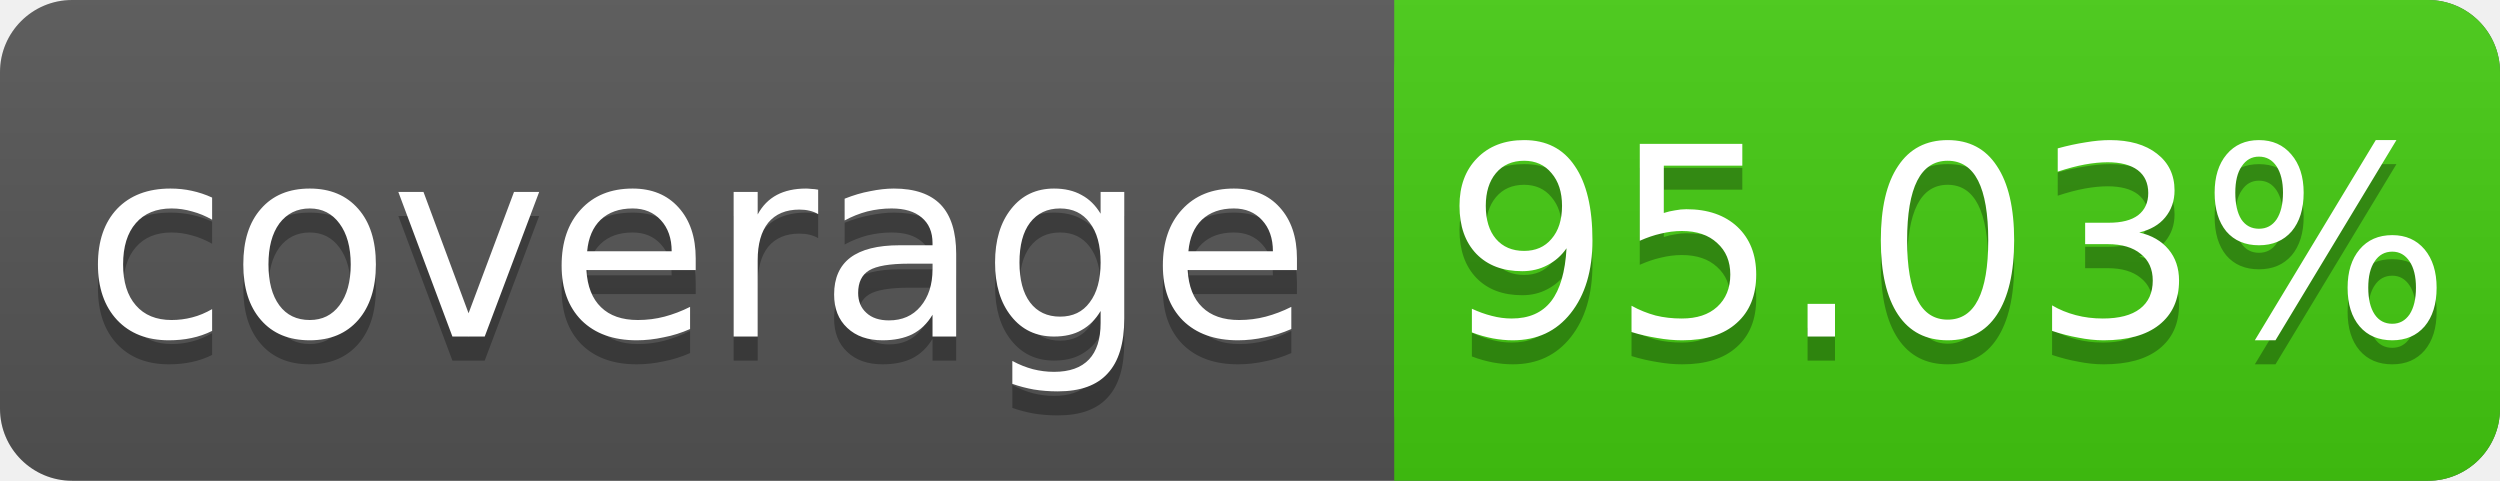
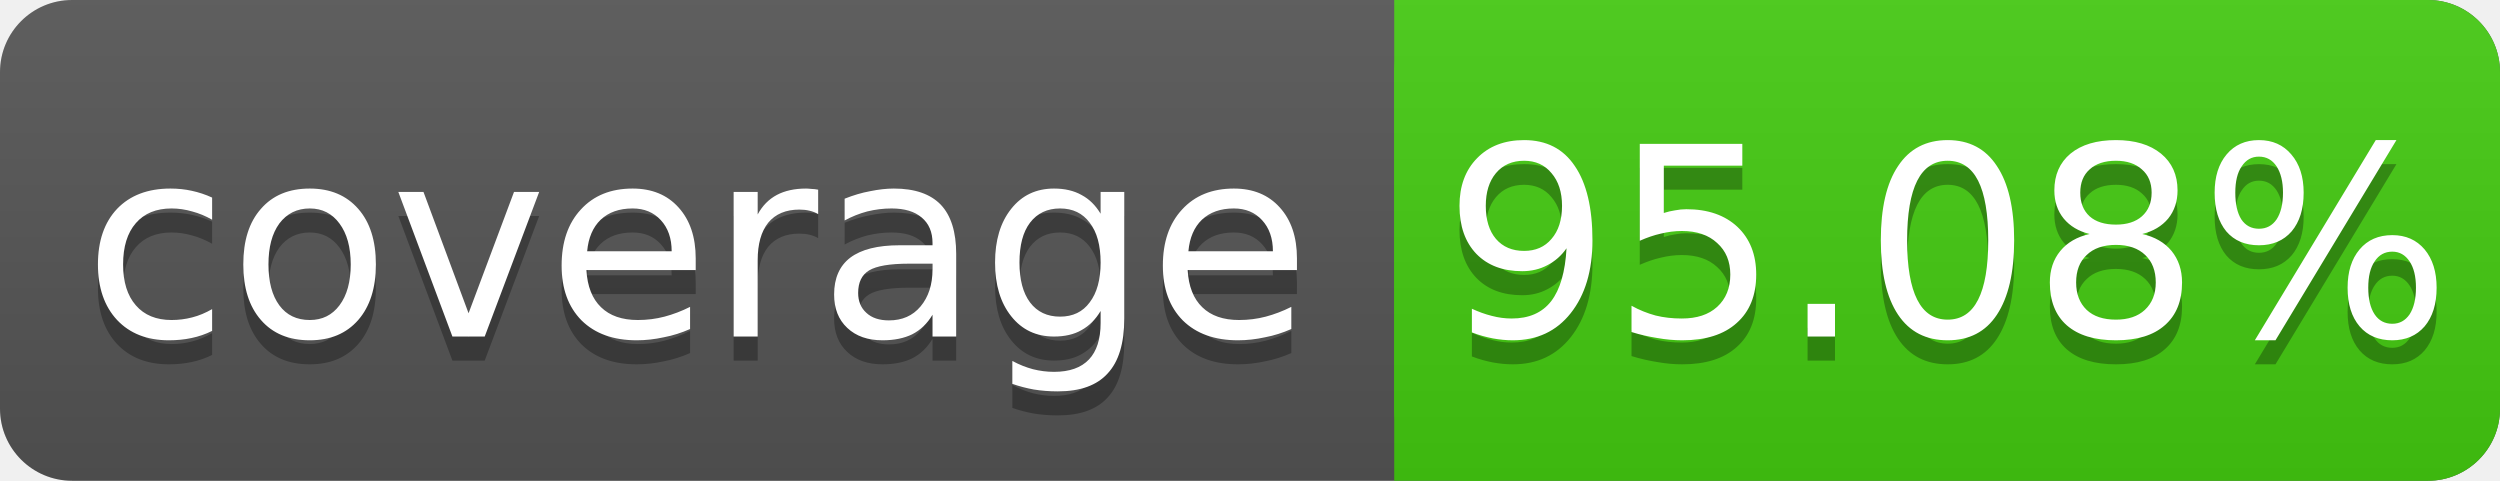
<svg xmlns="http://www.w3.org/2000/svg" width="104" height="20">
  <linearGradient id="s" x2="0" y2="100%">
    <stop offset="0" stop-color="#bbb" stop-opacity=".1" />
    <stop offset="1" stop-opacity=".1" />
  </linearGradient>
  <rect rx="3" width="104" height="20" fill="#555" />
  <rect rx="3" x="58" width="46" height="20" fill="#4c1" />
  <rect x="58" width="4" height="20" fill="#4c1" />
  <rect rx="3" width="104" height="20" fill="url(#s)" />
  <g fill="#fff" text-anchor="middle" font-family="DejaVu Sans,Verdana,Geneva,sans-serif" font-size="11">
    <text x="29" y="15" fill="#010101" fill-opacity=".3">coverage</text>
    <text x="29" y="14">coverage</text>
-     <text x="81" y="15" fill="#010101" fill-opacity=".3">95.03%</text>
-     <text x="81" y="14">95.03%</text>
+     <text x="81" y="15" fill="#010101" fill-opacity=".3">95.08%</text>
+     <text x="81" y="14">95.08%</text>
  </g>
</svg>
